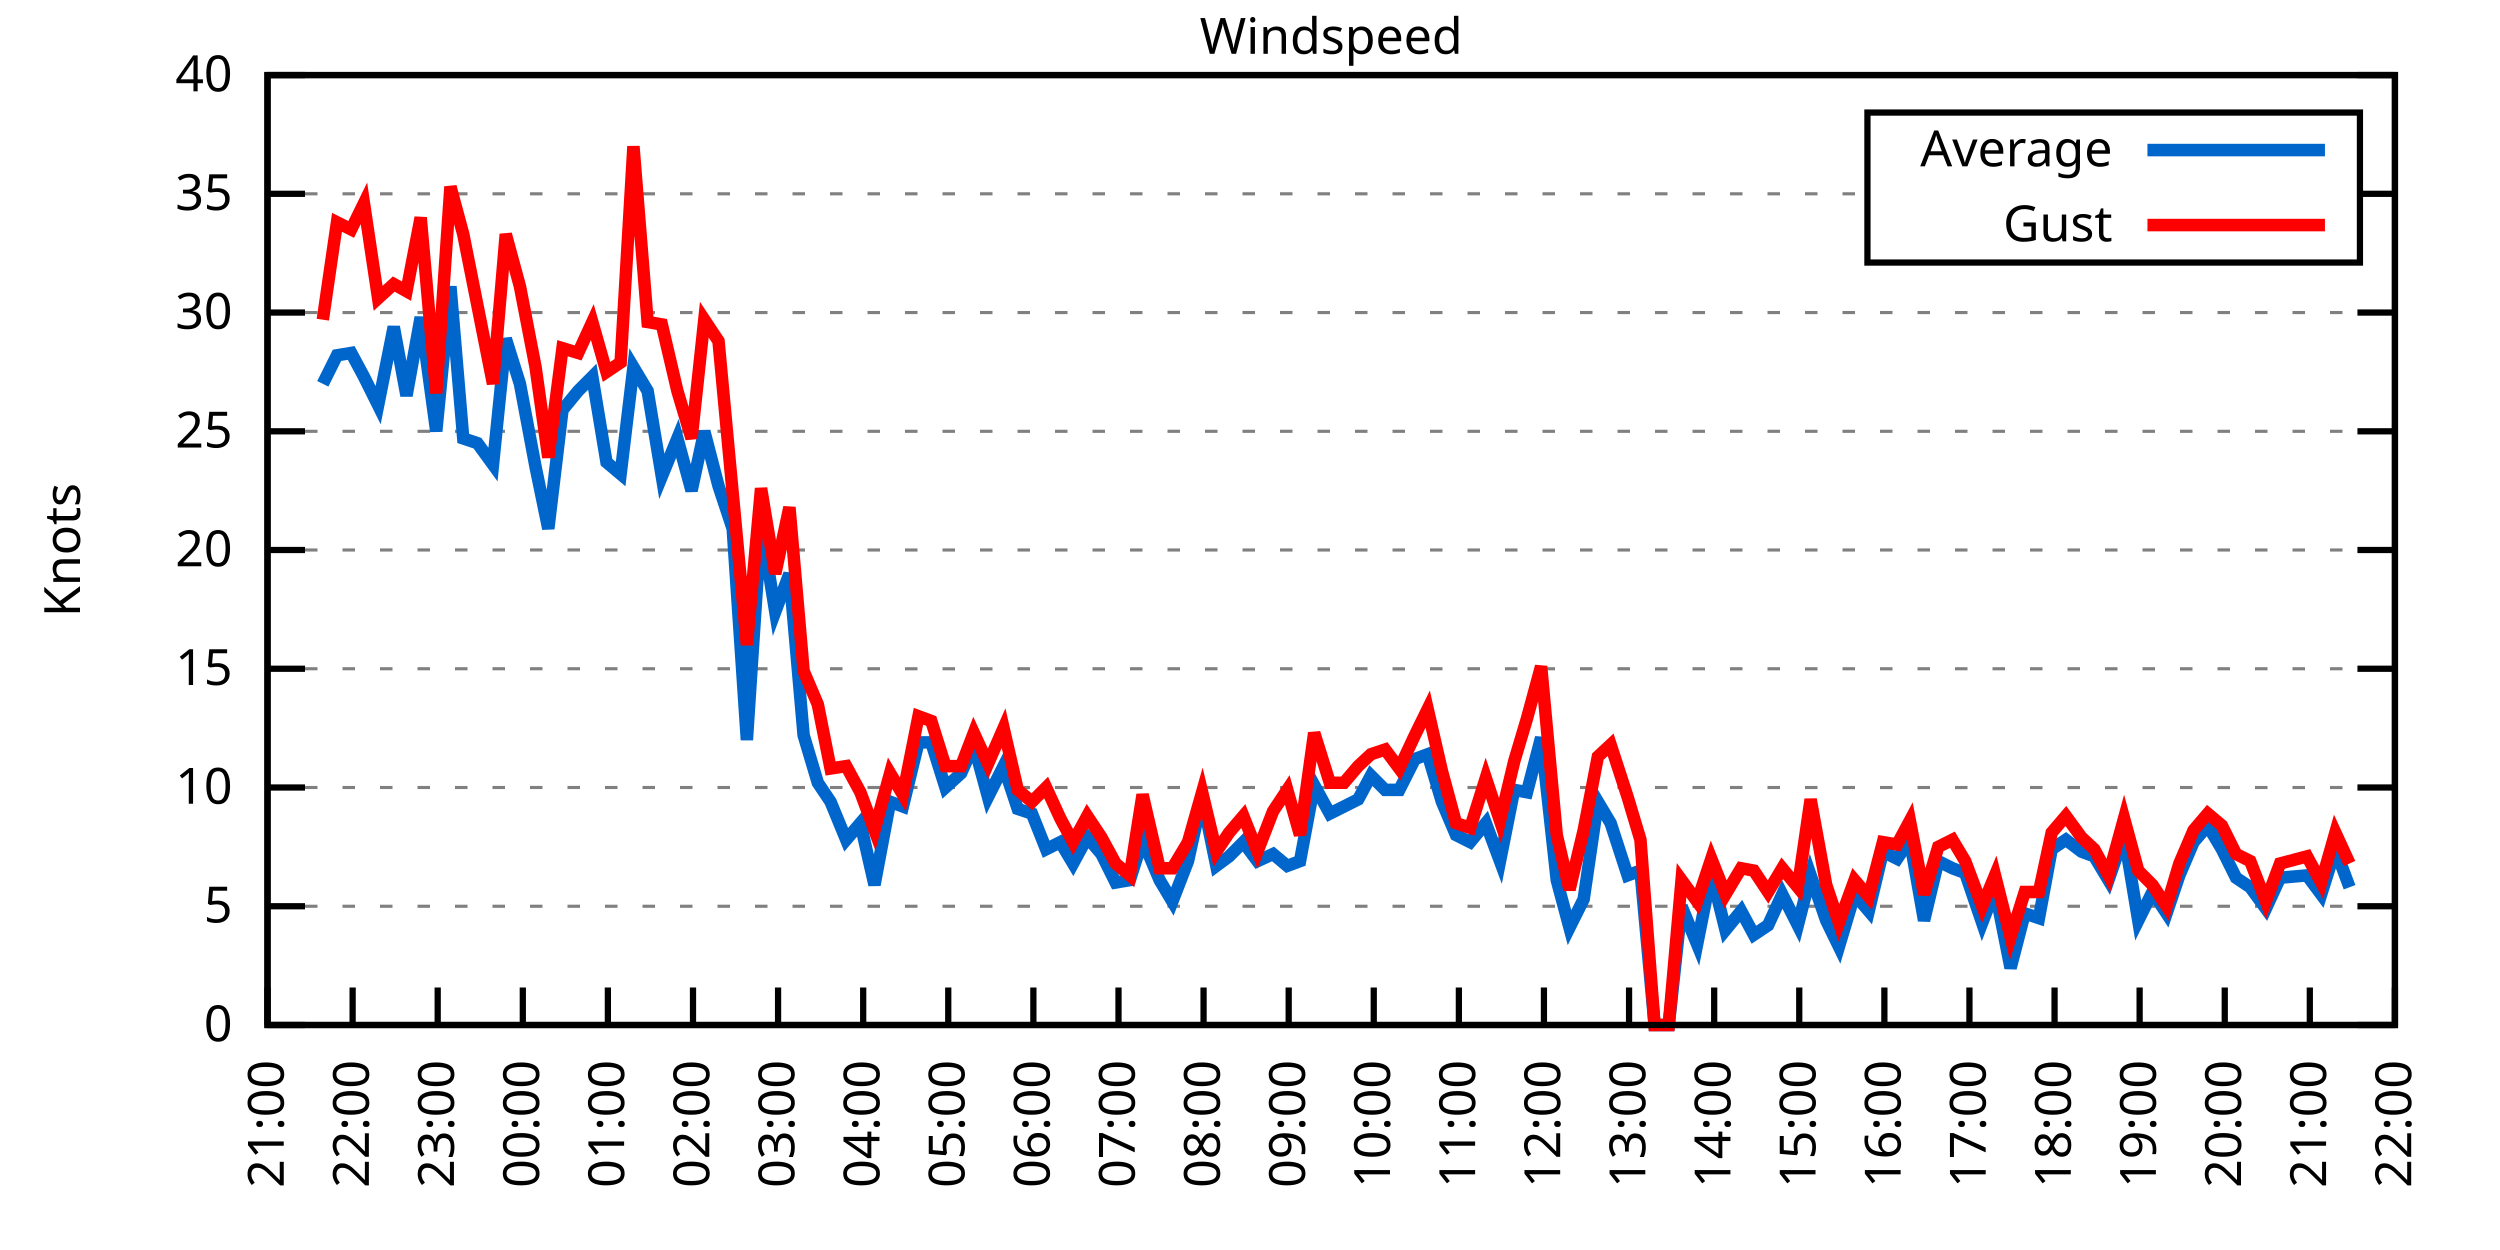
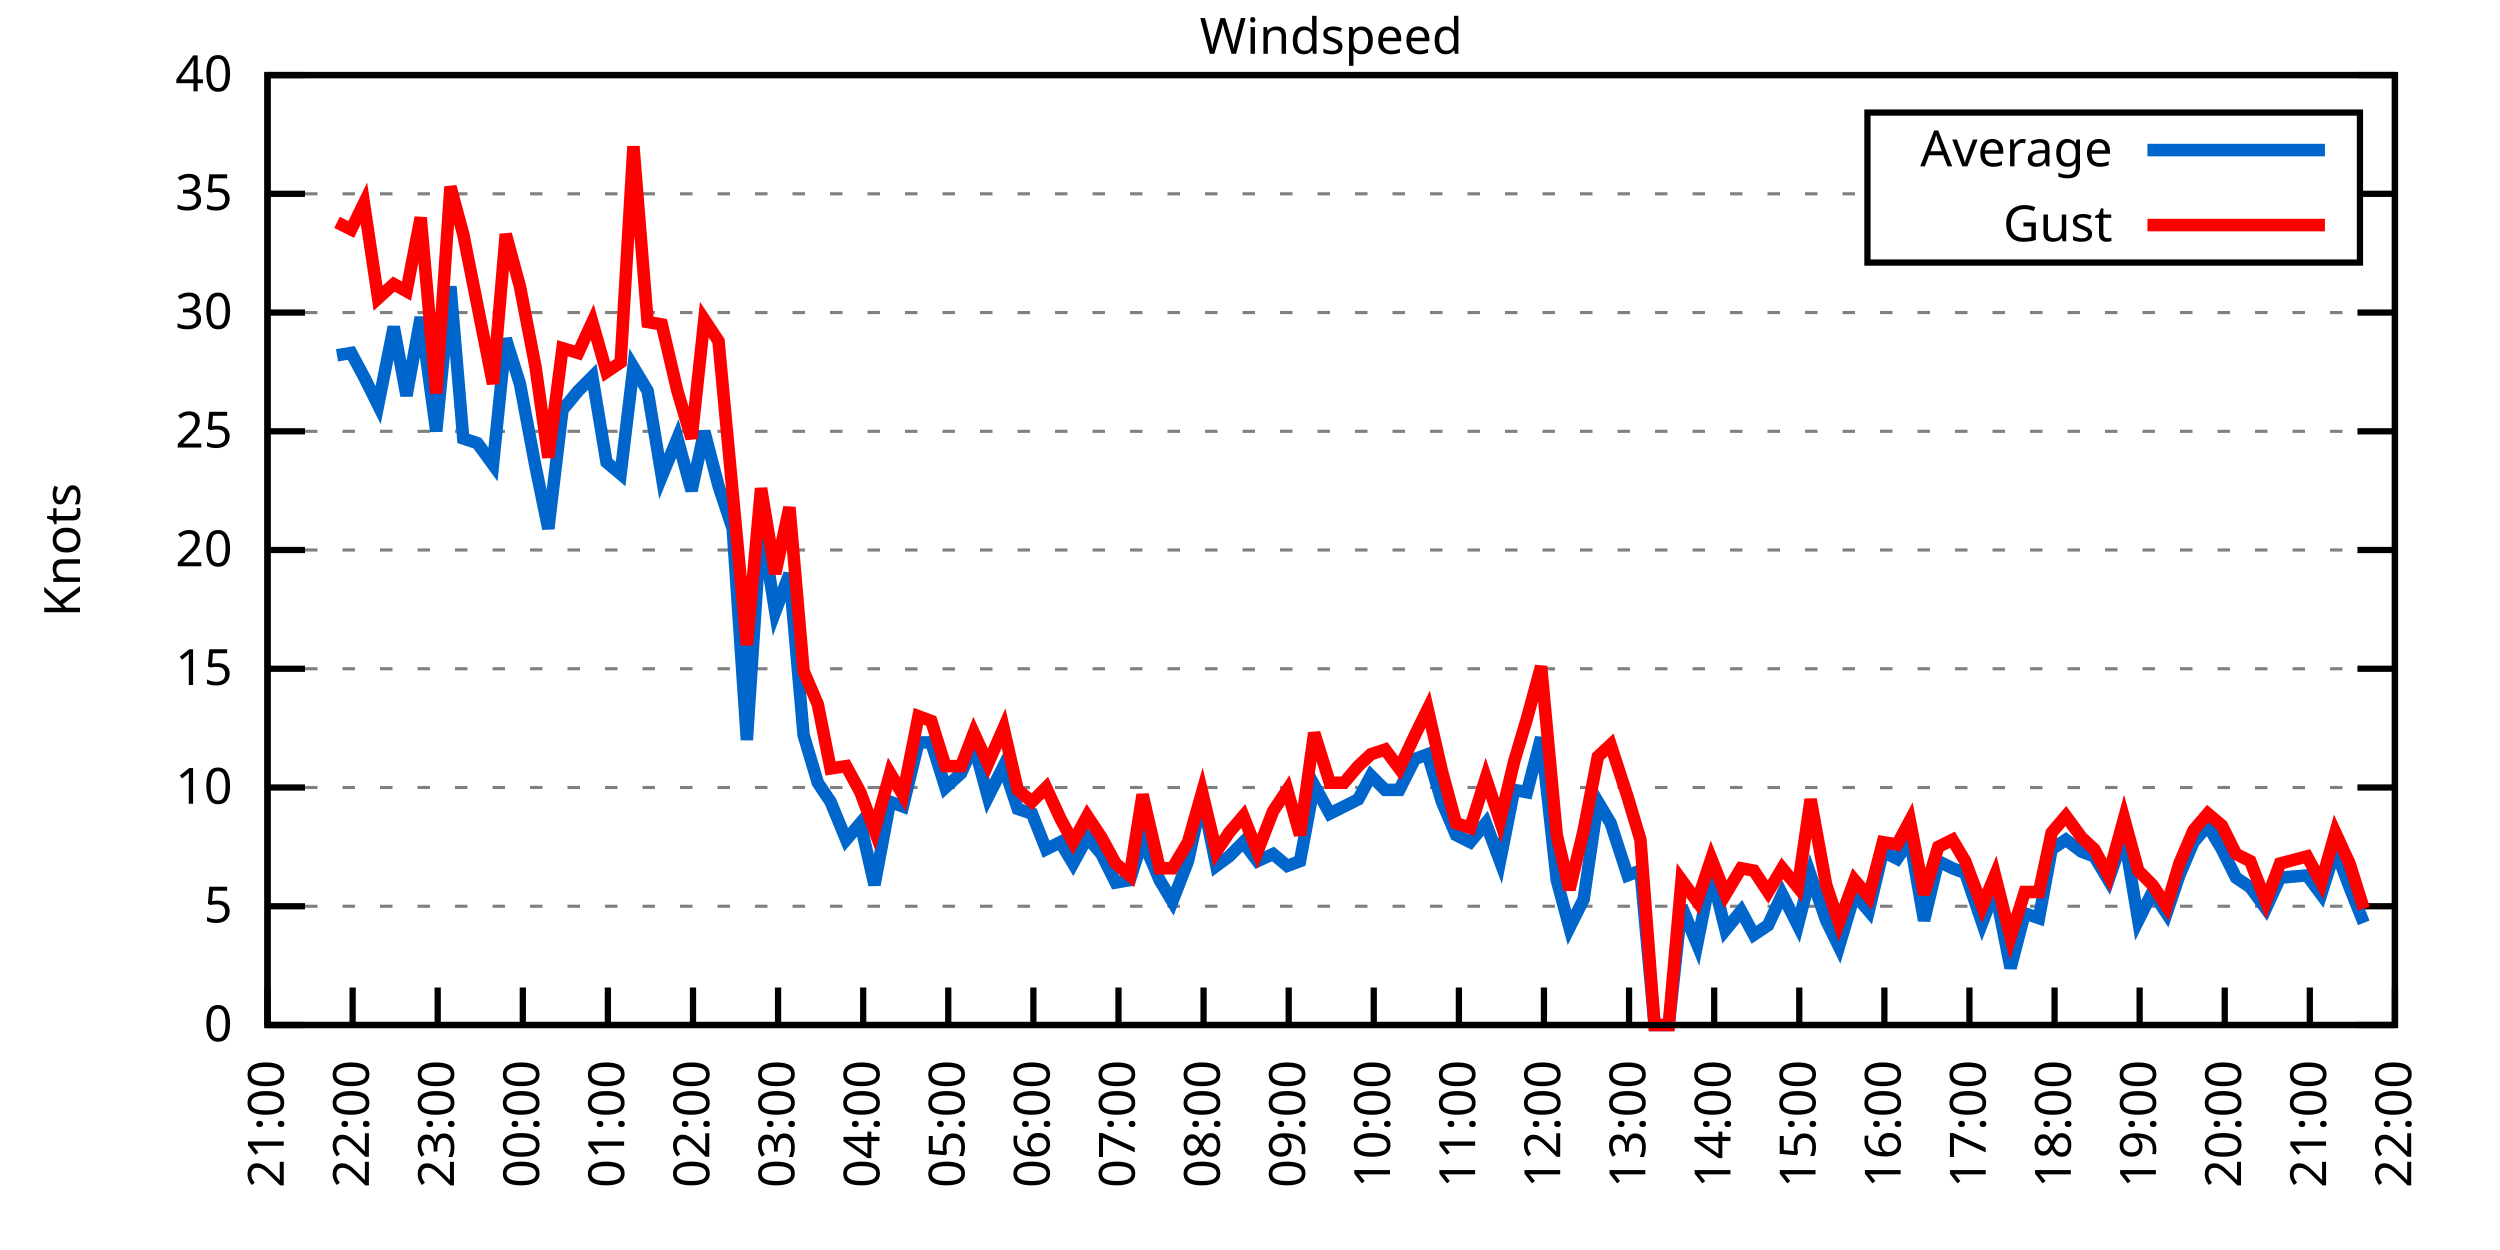
<svg xmlns="http://www.w3.org/2000/svg" xmlns:xlink="http://www.w3.org/1999/xlink" width="400" height="200" viewBox="0 0 400 200">
  <g id="gnuplot_canvas">
    <rect x="0" y="0" width="400" height="200" fill="none" />
    <defs>
      <circle id="gpDot" r="0.5" stroke-width="0.5" stroke="currentColor" />
      <path id="gpPt0" stroke-width="0.333" stroke="currentColor" d="M-1,0 h2 M0,-1 v2" />
      <path id="gpPt1" stroke-width="0.333" stroke="currentColor" d="M-1,-1 L1,1 M1,-1 L-1,1" />
      <path id="gpPt2" stroke-width="0.333" stroke="currentColor" d="M-1,0 L1,0 M0,-1 L0,1 M-1,-1 L1,1 M-1,1 L1,-1" />
      <rect id="gpPt3" stroke-width="0.333" stroke="currentColor" x="-1" y="-1" width="2" height="2" />
      <rect id="gpPt4" stroke-width="0.333" stroke="currentColor" fill="currentColor" x="-1" y="-1" width="2" height="2" />
      <circle id="gpPt5" stroke-width="0.333" stroke="currentColor" cx="0" cy="0" r="1" />
      <use xlink:href="#gpPt5" id="gpPt6" fill="currentColor" stroke="none" />
      <path id="gpPt7" stroke-width="0.333" stroke="currentColor" d="M0,-1.33 L-1.33,0.67 L1.33,0.67 z" />
      <use xlink:href="#gpPt7" id="gpPt8" fill="currentColor" stroke="none" />
      <use xlink:href="#gpPt7" id="gpPt9" stroke="currentColor" transform="rotate(180)" />
      <use xlink:href="#gpPt9" id="gpPt10" fill="currentColor" stroke="none" />
      <use xlink:href="#gpPt3" id="gpPt11" stroke="currentColor" transform="rotate(45)" />
      <use xlink:href="#gpPt11" id="gpPt12" fill="currentColor" stroke="none" />
      <path id="gpPt13" stroke-width="0.333" stroke="currentColor" d="M0,1.330 L1.265,0.411 L0.782,-1.067 L-0.782,-1.076 L-1.265,0.411 z" />
      <use xlink:href="#gpPt13" id="gpPt14" fill="currentColor" stroke="none" />
      <filter id="textbox" filterUnits="objectBoundingBox" x="0" y="0" height="1" width="1">
        <feFlood flood-color="white" flood-opacity="1" result="bgnd" />
        <feComposite in="SourceGraphic" in2="bgnd" operator="atop" />
      </filter>
      <filter id="greybox" filterUnits="objectBoundingBox" x="0" y="0" height="1" width="1">
        <feFlood flood-color="lightgrey" flood-opacity="1" result="grey" />
        <feComposite in="SourceGraphic" in2="grey" operator="atop" />
      </filter>
    </defs>
    <g fill="none" color="white" stroke="currentColor" stroke-width="1.00" stroke-linecap="butt" stroke-linejoin="miter">
</g>
    <g fill="none" color="black" stroke="currentColor" stroke-width="1.00" stroke-linecap="butt" stroke-linejoin="miter">
      <g stroke="none" shape-rendering="crispEdges">
        <polygon fill="rgb(255, 255, 255)" points="42.80,164.00 383.18,164.00 383.18,12.02 42.80,12.02 " />
      </g>
    </g>
    <g fill="none" color="black" stroke="currentColor" stroke-width="1.00" stroke-linecap="butt" stroke-linejoin="miter">
</g>
    <g fill="none" color="black" stroke="black" stroke-width="0.50" stroke-linecap="butt" stroke-linejoin="miter">
</g>
    <g fill="none" color="gray" stroke="currentColor" stroke-width="0.50" stroke-linecap="butt" stroke-linejoin="miter">
      <path stroke="gray" stroke-dasharray="2,4" class="gridline" d="M42.80,164.00 L383.19,164.00  " />
    </g>
    <g fill="none" color="gray" stroke="gray" stroke-width="1.00" stroke-linecap="butt" stroke-linejoin="miter">
</g>
    <g fill="none" color="black" stroke="currentColor" stroke-width="1.00" stroke-linecap="butt" stroke-linejoin="miter">
      <path stroke="black" d="M42.80,164.00 L48.80,164.00 M383.19,164.00 L377.19,164.00  " />
      <g transform="translate(37.20,166.60)" stroke="none" fill="black" font-family="Sans" font-size="8.00" text-anchor="end">
        <text>
          <tspan font-family="Sans"> 0</tspan>
        </text>
      </g>
    </g>
    <g fill="none" color="black" stroke="currentColor" stroke-width="1.00" stroke-linecap="butt" stroke-linejoin="miter">
</g>
    <g fill="none" color="black" stroke="black" stroke-width="0.50" stroke-linecap="butt" stroke-linejoin="miter">
</g>
    <g fill="none" color="gray" stroke="currentColor" stroke-width="0.50" stroke-linecap="butt" stroke-linejoin="miter">
      <path stroke="gray" stroke-dasharray="2,4" class="gridline" d="M42.80,145.00 L383.19,145.00  " />
    </g>
    <g fill="none" color="gray" stroke="gray" stroke-width="1.00" stroke-linecap="butt" stroke-linejoin="miter">
</g>
    <g fill="none" color="black" stroke="currentColor" stroke-width="1.00" stroke-linecap="butt" stroke-linejoin="miter">
      <path stroke="black" d="M42.80,145.00 L48.80,145.00 M383.19,145.00 L377.19,145.00  " />
      <g transform="translate(37.20,147.60)" stroke="none" fill="black" font-family="Sans" font-size="8.00" text-anchor="end">
        <text>
          <tspan font-family="Sans"> 5</tspan>
        </text>
      </g>
    </g>
    <g fill="none" color="black" stroke="currentColor" stroke-width="1.00" stroke-linecap="butt" stroke-linejoin="miter">
</g>
    <g fill="none" color="black" stroke="black" stroke-width="0.50" stroke-linecap="butt" stroke-linejoin="miter">
</g>
    <g fill="none" color="gray" stroke="currentColor" stroke-width="0.50" stroke-linecap="butt" stroke-linejoin="miter">
      <path stroke="gray" stroke-dasharray="2,4" class="gridline" d="M42.80,126.00 L383.19,126.00  " />
    </g>
    <g fill="none" color="gray" stroke="gray" stroke-width="1.00" stroke-linecap="butt" stroke-linejoin="miter">
</g>
    <g fill="none" color="black" stroke="currentColor" stroke-width="1.00" stroke-linecap="butt" stroke-linejoin="miter">
      <path stroke="black" d="M42.80,126.00 L48.80,126.00 M383.19,126.00 L377.19,126.00  " />
      <g transform="translate(37.20,128.60)" stroke="none" fill="black" font-family="Sans" font-size="8.00" text-anchor="end">
        <text>
          <tspan font-family="Sans"> 10</tspan>
        </text>
      </g>
    </g>
    <g fill="none" color="black" stroke="currentColor" stroke-width="1.00" stroke-linecap="butt" stroke-linejoin="miter">
</g>
    <g fill="none" color="black" stroke="black" stroke-width="0.50" stroke-linecap="butt" stroke-linejoin="miter">
</g>
    <g fill="none" color="gray" stroke="currentColor" stroke-width="0.50" stroke-linecap="butt" stroke-linejoin="miter">
      <path stroke="gray" stroke-dasharray="2,4" class="gridline" d="M42.80,107.00 L383.19,107.00  " />
    </g>
    <g fill="none" color="gray" stroke="gray" stroke-width="1.00" stroke-linecap="butt" stroke-linejoin="miter">
</g>
    <g fill="none" color="black" stroke="currentColor" stroke-width="1.00" stroke-linecap="butt" stroke-linejoin="miter">
      <path stroke="black" d="M42.80,107.00 L48.80,107.00 M383.19,107.00 L377.19,107.00  " />
      <g transform="translate(37.20,109.60)" stroke="none" fill="black" font-family="Sans" font-size="8.00" text-anchor="end">
        <text>
          <tspan font-family="Sans"> 15</tspan>
        </text>
      </g>
    </g>
    <g fill="none" color="black" stroke="currentColor" stroke-width="1.00" stroke-linecap="butt" stroke-linejoin="miter">
</g>
    <g fill="none" color="black" stroke="black" stroke-width="0.50" stroke-linecap="butt" stroke-linejoin="miter">
</g>
    <g fill="none" color="gray" stroke="currentColor" stroke-width="0.50" stroke-linecap="butt" stroke-linejoin="miter">
      <path stroke="gray" stroke-dasharray="2,4" class="gridline" d="M42.80,88.00 L383.19,88.00  " />
    </g>
    <g fill="none" color="gray" stroke="gray" stroke-width="1.00" stroke-linecap="butt" stroke-linejoin="miter">
</g>
    <g fill="none" color="black" stroke="currentColor" stroke-width="1.00" stroke-linecap="butt" stroke-linejoin="miter">
      <path stroke="black" d="M42.80,88.00 L48.80,88.00 M383.19,88.00 L377.19,88.00  " />
      <g transform="translate(37.20,90.60)" stroke="none" fill="black" font-family="Sans" font-size="8.00" text-anchor="end">
        <text>
          <tspan font-family="Sans"> 20</tspan>
        </text>
      </g>
    </g>
    <g fill="none" color="black" stroke="currentColor" stroke-width="1.00" stroke-linecap="butt" stroke-linejoin="miter">
</g>
    <g fill="none" color="black" stroke="black" stroke-width="0.50" stroke-linecap="butt" stroke-linejoin="miter">
</g>
    <g fill="none" color="gray" stroke="currentColor" stroke-width="0.50" stroke-linecap="butt" stroke-linejoin="miter">
      <path stroke="gray" stroke-dasharray="2,4" class="gridline" d="M42.80,69.01 L383.19,69.01  " />
    </g>
    <g fill="none" color="gray" stroke="gray" stroke-width="1.00" stroke-linecap="butt" stroke-linejoin="miter">
</g>
    <g fill="none" color="black" stroke="currentColor" stroke-width="1.00" stroke-linecap="butt" stroke-linejoin="miter">
      <path stroke="black" d="M42.80,69.01 L48.80,69.01 M383.19,69.01 L377.19,69.01  " />
      <g transform="translate(37.20,71.61)" stroke="none" fill="black" font-family="Sans" font-size="8.00" text-anchor="end">
        <text>
          <tspan font-family="Sans"> 25</tspan>
        </text>
      </g>
    </g>
    <g fill="none" color="black" stroke="currentColor" stroke-width="1.00" stroke-linecap="butt" stroke-linejoin="miter">
</g>
    <g fill="none" color="black" stroke="black" stroke-width="0.50" stroke-linecap="butt" stroke-linejoin="miter">
</g>
    <g fill="none" color="gray" stroke="currentColor" stroke-width="0.50" stroke-linecap="butt" stroke-linejoin="miter">
      <path stroke="gray" stroke-dasharray="2,4" class="gridline" d="M42.80,50.01 L383.19,50.01  " />
    </g>
    <g fill="none" color="gray" stroke="gray" stroke-width="1.00" stroke-linecap="butt" stroke-linejoin="miter">
</g>
    <g fill="none" color="black" stroke="currentColor" stroke-width="1.00" stroke-linecap="butt" stroke-linejoin="miter">
      <path stroke="black" d="M42.80,50.01 L48.80,50.01 M383.19,50.01 L377.19,50.01  " />
      <g transform="translate(37.20,52.61)" stroke="none" fill="black" font-family="Sans" font-size="8.00" text-anchor="end">
        <text>
          <tspan font-family="Sans"> 30</tspan>
        </text>
      </g>
    </g>
    <g fill="none" color="black" stroke="currentColor" stroke-width="1.00" stroke-linecap="butt" stroke-linejoin="miter">
</g>
    <g fill="none" color="black" stroke="black" stroke-width="0.50" stroke-linecap="butt" stroke-linejoin="miter">
</g>
    <g fill="none" color="gray" stroke="currentColor" stroke-width="0.50" stroke-linecap="butt" stroke-linejoin="miter">
      <path stroke="gray" stroke-dasharray="2,4" class="gridline" d="M42.80,31.01 L298.79,31.01 M377.59,31.01 L383.19,31.01  " />
    </g>
    <g fill="none" color="gray" stroke="gray" stroke-width="1.00" stroke-linecap="butt" stroke-linejoin="miter">
</g>
    <g fill="none" color="black" stroke="currentColor" stroke-width="1.00" stroke-linecap="butt" stroke-linejoin="miter">
      <path stroke="black" d="M42.80,31.01 L48.80,31.01 M383.19,31.01 L377.19,31.01  " />
      <g transform="translate(37.20,33.61)" stroke="none" fill="black" font-family="Sans" font-size="8.00" text-anchor="end">
        <text>
          <tspan font-family="Sans"> 35</tspan>
        </text>
      </g>
    </g>
    <g fill="none" color="black" stroke="currentColor" stroke-width="1.00" stroke-linecap="butt" stroke-linejoin="miter">
</g>
    <g fill="none" color="black" stroke="black" stroke-width="0.50" stroke-linecap="butt" stroke-linejoin="miter">
</g>
    <g fill="none" color="gray" stroke="currentColor" stroke-width="0.50" stroke-linecap="butt" stroke-linejoin="miter">
      <path stroke="gray" stroke-dasharray="2,4" class="gridline" d="M42.80,12.01 L383.19,12.01  " />
    </g>
    <g fill="none" color="gray" stroke="gray" stroke-width="1.00" stroke-linecap="butt" stroke-linejoin="miter">
</g>
    <g fill="none" color="black" stroke="currentColor" stroke-width="1.00" stroke-linecap="butt" stroke-linejoin="miter">
      <path stroke="black" d="M42.80,12.01 L48.80,12.01 M383.19,12.01 L377.19,12.01  " />
      <g transform="translate(37.20,14.61)" stroke="none" fill="black" font-family="Sans" font-size="8.00" text-anchor="end">
        <text>
          <tspan font-family="Sans"> 40</tspan>
        </text>
      </g>
    </g>
    <g fill="none" color="black" stroke="currentColor" stroke-width="1.00" stroke-linecap="butt" stroke-linejoin="miter">
      <path stroke="black" d="M42.80,164.00 L42.80,158.00  " />
      <g transform="translate(45.40,169.60) rotate(270.00)" stroke="none" fill="black" font-family="Sans" font-size="8.00" text-anchor="end">
        <text>
          <tspan font-family="Sans">21:00</tspan>
        </text>
      </g>
    </g>
    <g fill="none" color="black" stroke="currentColor" stroke-width="1.00" stroke-linecap="butt" stroke-linejoin="miter">
      <path stroke="black" d="M56.42,164.00 L56.42,158.00  " />
      <g transform="translate(59.02,169.60) rotate(270.00)" stroke="none" fill="black" font-family="Sans" font-size="8.00" text-anchor="end">
        <text>
          <tspan font-family="Sans">22:00</tspan>
        </text>
      </g>
    </g>
    <g fill="none" color="black" stroke="currentColor" stroke-width="1.00" stroke-linecap="butt" stroke-linejoin="miter">
      <path stroke="black" d="M70.03,164.00 L70.03,158.00  " />
      <g transform="translate(72.63,169.60) rotate(270.00)" stroke="none" fill="black" font-family="Sans" font-size="8.00" text-anchor="end">
        <text>
          <tspan font-family="Sans">23:00</tspan>
        </text>
      </g>
    </g>
    <g fill="none" color="black" stroke="currentColor" stroke-width="1.00" stroke-linecap="butt" stroke-linejoin="miter">
      <path stroke="black" d="M83.65,164.00 L83.65,158.00  " />
      <g transform="translate(86.25,169.60) rotate(270.00)" stroke="none" fill="black" font-family="Sans" font-size="8.00" text-anchor="end">
        <text>
          <tspan font-family="Sans">00:00</tspan>
        </text>
      </g>
    </g>
    <g fill="none" color="black" stroke="currentColor" stroke-width="1.00" stroke-linecap="butt" stroke-linejoin="miter">
      <path stroke="black" d="M97.26,164.00 L97.26,158.00  " />
      <g transform="translate(99.86,169.60) rotate(270.00)" stroke="none" fill="black" font-family="Sans" font-size="8.00" text-anchor="end">
        <text>
          <tspan font-family="Sans">01:00</tspan>
        </text>
      </g>
    </g>
    <g fill="none" color="black" stroke="currentColor" stroke-width="1.00" stroke-linecap="butt" stroke-linejoin="miter">
      <path stroke="black" d="M110.88,164.00 L110.88,158.00  " />
      <g transform="translate(113.48,169.60) rotate(270.00)" stroke="none" fill="black" font-family="Sans" font-size="8.00" text-anchor="end">
        <text>
          <tspan font-family="Sans">02:00</tspan>
        </text>
      </g>
    </g>
    <g fill="none" color="black" stroke="currentColor" stroke-width="1.00" stroke-linecap="butt" stroke-linejoin="miter">
      <path stroke="black" d="M124.49,164.00 L124.49,158.00  " />
      <g transform="translate(127.09,169.60) rotate(270.00)" stroke="none" fill="black" font-family="Sans" font-size="8.00" text-anchor="end">
        <text>
          <tspan font-family="Sans">03:00</tspan>
        </text>
      </g>
    </g>
    <g fill="none" color="black" stroke="currentColor" stroke-width="1.00" stroke-linecap="butt" stroke-linejoin="miter">
      <path stroke="black" d="M138.11,164.00 L138.11,158.00  " />
      <g transform="translate(140.71,169.60) rotate(270.00)" stroke="none" fill="black" font-family="Sans" font-size="8.00" text-anchor="end">
        <text>
          <tspan font-family="Sans">04:00</tspan>
        </text>
      </g>
    </g>
    <g fill="none" color="black" stroke="currentColor" stroke-width="1.00" stroke-linecap="butt" stroke-linejoin="miter">
      <path stroke="black" d="M151.72,164.00 L151.72,158.00  " />
      <g transform="translate(154.32,169.60) rotate(270.00)" stroke="none" fill="black" font-family="Sans" font-size="8.00" text-anchor="end">
        <text>
          <tspan font-family="Sans">05:00</tspan>
        </text>
      </g>
    </g>
    <g fill="none" color="black" stroke="currentColor" stroke-width="1.00" stroke-linecap="butt" stroke-linejoin="miter">
      <path stroke="black" d="M165.34,164.00 L165.34,158.00  " />
      <g transform="translate(167.94,169.60) rotate(270.00)" stroke="none" fill="black" font-family="Sans" font-size="8.00" text-anchor="end">
        <text>
          <tspan font-family="Sans">06:00</tspan>
        </text>
      </g>
    </g>
    <g fill="none" color="black" stroke="currentColor" stroke-width="1.00" stroke-linecap="butt" stroke-linejoin="miter">
      <path stroke="black" d="M178.96,164.00 L178.96,158.00  " />
      <g transform="translate(181.56,169.60) rotate(270.00)" stroke="none" fill="black" font-family="Sans" font-size="8.00" text-anchor="end">
        <text>
          <tspan font-family="Sans">07:00</tspan>
        </text>
      </g>
    </g>
    <g fill="none" color="black" stroke="currentColor" stroke-width="1.00" stroke-linecap="butt" stroke-linejoin="miter">
      <path stroke="black" d="M192.57,164.00 L192.57,158.00  " />
      <g transform="translate(195.17,169.60) rotate(270.00)" stroke="none" fill="black" font-family="Sans" font-size="8.00" text-anchor="end">
        <text>
          <tspan font-family="Sans">08:00</tspan>
        </text>
      </g>
    </g>
    <g fill="none" color="black" stroke="currentColor" stroke-width="1.00" stroke-linecap="butt" stroke-linejoin="miter">
      <path stroke="black" d="M206.19,164.00 L206.19,158.00  " />
      <g transform="translate(208.79,169.60) rotate(270.00)" stroke="none" fill="black" font-family="Sans" font-size="8.00" text-anchor="end">
        <text>
          <tspan font-family="Sans">09:00</tspan>
        </text>
      </g>
    </g>
    <g fill="none" color="black" stroke="currentColor" stroke-width="1.00" stroke-linecap="butt" stroke-linejoin="miter">
      <path stroke="black" d="M219.80,164.00 L219.80,158.00  " />
      <g transform="translate(222.40,169.60) rotate(270.00)" stroke="none" fill="black" font-family="Sans" font-size="8.00" text-anchor="end">
        <text>
          <tspan font-family="Sans">10:00</tspan>
        </text>
      </g>
    </g>
    <g fill="none" color="black" stroke="currentColor" stroke-width="1.00" stroke-linecap="butt" stroke-linejoin="miter">
      <path stroke="black" d="M233.42,164.00 L233.42,158.00  " />
      <g transform="translate(236.02,169.60) rotate(270.00)" stroke="none" fill="black" font-family="Sans" font-size="8.00" text-anchor="end">
        <text>
          <tspan font-family="Sans">11:00</tspan>
        </text>
      </g>
    </g>
    <g fill="none" color="black" stroke="currentColor" stroke-width="1.00" stroke-linecap="butt" stroke-linejoin="miter">
      <path stroke="black" d="M247.03,164.00 L247.03,158.00  " />
      <g transform="translate(249.63,169.60) rotate(270.00)" stroke="none" fill="black" font-family="Sans" font-size="8.00" text-anchor="end">
        <text>
          <tspan font-family="Sans">12:00</tspan>
        </text>
      </g>
    </g>
    <g fill="none" color="black" stroke="currentColor" stroke-width="1.00" stroke-linecap="butt" stroke-linejoin="miter">
      <path stroke="black" d="M260.65,164.00 L260.65,158.00  " />
      <g transform="translate(263.25,169.60) rotate(270.00)" stroke="none" fill="black" font-family="Sans" font-size="8.00" text-anchor="end">
        <text>
          <tspan font-family="Sans">13:00</tspan>
        </text>
      </g>
    </g>
    <g fill="none" color="black" stroke="currentColor" stroke-width="1.00" stroke-linecap="butt" stroke-linejoin="miter">
      <path stroke="black" d="M274.27,164.00 L274.27,158.00  " />
      <g transform="translate(276.87,169.60) rotate(270.00)" stroke="none" fill="black" font-family="Sans" font-size="8.00" text-anchor="end">
        <text>
          <tspan font-family="Sans">14:00</tspan>
        </text>
      </g>
    </g>
    <g fill="none" color="black" stroke="currentColor" stroke-width="1.00" stroke-linecap="butt" stroke-linejoin="miter">
      <path stroke="black" d="M287.88,164.00 L287.88,158.00  " />
      <g transform="translate(290.48,169.60) rotate(270.00)" stroke="none" fill="black" font-family="Sans" font-size="8.00" text-anchor="end">
        <text>
          <tspan font-family="Sans">15:00</tspan>
        </text>
      </g>
    </g>
    <g fill="none" color="black" stroke="currentColor" stroke-width="1.00" stroke-linecap="butt" stroke-linejoin="miter">
      <path stroke="black" d="M301.50,164.00 L301.50,158.00  " />
      <g transform="translate(304.10,169.60) rotate(270.00)" stroke="none" fill="black" font-family="Sans" font-size="8.00" text-anchor="end">
        <text>
          <tspan font-family="Sans">16:00</tspan>
        </text>
      </g>
    </g>
    <g fill="none" color="black" stroke="currentColor" stroke-width="1.00" stroke-linecap="butt" stroke-linejoin="miter">
      <path stroke="black" d="M315.11,164.00 L315.11,158.00  " />
      <g transform="translate(317.71,169.60) rotate(270.00)" stroke="none" fill="black" font-family="Sans" font-size="8.00" text-anchor="end">
        <text>
          <tspan font-family="Sans">17:00</tspan>
        </text>
      </g>
    </g>
    <g fill="none" color="black" stroke="currentColor" stroke-width="1.00" stroke-linecap="butt" stroke-linejoin="miter">
      <path stroke="black" d="M328.73,164.00 L328.73,158.00  " />
      <g transform="translate(331.33,169.60) rotate(270.00)" stroke="none" fill="black" font-family="Sans" font-size="8.00" text-anchor="end">
        <text>
          <tspan font-family="Sans">18:00</tspan>
        </text>
      </g>
    </g>
    <g fill="none" color="black" stroke="currentColor" stroke-width="1.00" stroke-linecap="butt" stroke-linejoin="miter">
      <path stroke="black" d="M342.34,164.00 L342.34,158.00  " />
      <g transform="translate(344.94,169.60) rotate(270.00)" stroke="none" fill="black" font-family="Sans" font-size="8.00" text-anchor="end">
        <text>
          <tspan font-family="Sans">19:00</tspan>
        </text>
      </g>
    </g>
    <g fill="none" color="black" stroke="currentColor" stroke-width="1.00" stroke-linecap="butt" stroke-linejoin="miter">
      <path stroke="black" d="M355.96,164.00 L355.96,158.00  " />
      <g transform="translate(358.56,169.60) rotate(270.00)" stroke="none" fill="black" font-family="Sans" font-size="8.00" text-anchor="end">
        <text>
          <tspan font-family="Sans">20:00</tspan>
        </text>
      </g>
    </g>
    <g fill="none" color="black" stroke="currentColor" stroke-width="1.00" stroke-linecap="butt" stroke-linejoin="miter">
      <path stroke="black" d="M369.57,164.00 L369.57,158.00  " />
      <g transform="translate(372.17,169.60) rotate(270.00)" stroke="none" fill="black" font-family="Sans" font-size="8.00" text-anchor="end">
        <text>
          <tspan font-family="Sans">21:00</tspan>
        </text>
      </g>
    </g>
    <g fill="none" color="black" stroke="currentColor" stroke-width="1.00" stroke-linecap="butt" stroke-linejoin="miter">
      <path stroke="black" d="M383.19,164.00 L383.19,158.00  " />
      <g transform="translate(385.79,169.60) rotate(270.00)" stroke="none" fill="black" font-family="Sans" font-size="8.00" text-anchor="end">
        <text>
          <tspan font-family="Sans">22:00</tspan>
        </text>
      </g>
    </g>
    <g fill="none" color="black" stroke="currentColor" stroke-width="1.00" stroke-linecap="butt" stroke-linejoin="miter">
</g>
    <g fill="none" color="black" stroke="currentColor" stroke-width="1.00" stroke-linecap="butt" stroke-linejoin="miter">
      <path stroke="black" d="M42.80,12.01 L42.80,164.00 L383.19,164.00 L383.19,12.01 L42.80,12.01 Z  " />
    </g>
    <g fill="none" color="black" stroke="currentColor" stroke-width="1.00" stroke-linecap="butt" stroke-linejoin="miter">
</g>
    <g fill="none" color="black" stroke="currentColor" stroke-width="1.00" stroke-linecap="butt" stroke-linejoin="miter">
      <path stroke="black" d="M298.79,42.01 L298.79,18.01 L377.59,18.01 L377.59,42.01 L298.79,42.01 Z  " />
    </g>
    <g id="Windspeed_plot_1">
      <g fill="none" color="white" stroke="black" stroke-width="2.00" stroke-linecap="butt" stroke-linejoin="miter">
</g>
      <g fill="none" color="black" stroke="currentColor" stroke-width="2.00" stroke-linecap="butt" stroke-linejoin="miter">
        <g transform="translate(337.99,26.61)" stroke="none" fill="black" font-family="Sans" font-size="8.00" text-anchor="end">
          <text>
            <tspan font-family="Sans">Average</tspan>
          </text>
        </g>
      </g>
      <g fill="none" color="black" stroke="currentColor" stroke-width="2.00" stroke-linecap="butt" stroke-linejoin="miter">
-         <path stroke="rgb(  0, 102, 204)" d="M343.59,24.01 L371.99,24.01 M51.65,61.41 L53.92,56.85 L56.19,56.47 L58.23,60.27 L60.50,64.83 L63.00,52.29   L65.04,63.31 L67.31,50.77 L69.80,69.01 L72.07,45.83 L74.12,70.15 L76.39,70.91 L78.88,74.33 L80.92,54.19   L83.19,61.41 L85.69,74.71 L87.73,84.59 L90.00,65.59 L92.50,62.55 L94.77,60.27 L97.04,73.95 L99.30,75.85   L101.35,58.75 L103.62,62.55 L105.89,76.23 L108.38,70.15 L110.65,78.51 L112.69,69.01 L114.96,77.75 L117.23,84.59   L119.50,118.40 L121.77,83.83 L124.04,97.88 L126.31,91.80 L128.58,117.64 L130.85,125.24 L132.89,128.28 L135.39,134.36   L137.66,131.70 L139.92,141.58 L142.42,128.28 L144.46,129.04 L146.96,118.78 L149.00,118.78 L151.27,126.00 L153.77,123.72   L155.81,119.16 L158.08,127.52 L160.57,122.58 L162.84,129.42 L165.11,130.18 L167.38,135.88 L169.65,134.74 L171.69,138.16   L173.96,133.98 L176.23,136.64 L178.50,141.20 L180.77,140.82 L182.81,134.36 L185.54,140.82 L187.58,144.24 L190.08,137.78   L192.34,127.52 L194.61,138.54 L196.66,137.02 L198.93,134.74 L201.19,137.78 L203.69,136.64 L205.96,138.54 L208.00,137.78   L210.27,125.62 L212.77,130.18 L215.04,129.04 L217.31,127.90 L219.35,124.10 L221.62,126.38 L223.89,126.38 L226.38,121.44   L228.43,120.68 L230.70,128.28 L232.96,133.60 L235.23,134.74 L237.73,131.70 L240.00,137.78 L242.27,126.38 L244.31,126.76   L246.58,118.02 L249.08,140.82 L251.12,148.42 L253.39,143.86 L255.66,128.28 L257.70,131.70 L260.42,140.06 L262.47,139.30   L264.73,164.00 L267.00,164.00 L269.05,145.00 L271.54,151.08 L273.81,139.68 L276.08,148.80 L278.58,145.76 L280.62,149.56   L282.89,148.04 L285.16,143.10 L287.65,148.04 L289.70,140.06 L292.19,147.28 L294.23,151.46 L296.73,143.10 L299.00,145.76   L301.27,136.26 L303.54,137.40 L305.58,134.36 L307.85,147.28 L310.12,137.78 L312.39,138.92 L314.43,139.68 L317.15,147.66   L319.20,142.34 L321.69,154.88 L323.96,146.14 L326.23,146.90 L328.27,135.88 L330.54,134.36 L333.04,136.26 L335.08,137.02   L337.35,140.82 L339.85,133.60 L342.12,147.28 L344.39,142.72 L346.65,146.14 L348.70,140.06 L350.97,134.74 L353.24,132.08   L355.50,135.88 L357.77,140.44 L360.04,141.96 L362.54,145.38 L364.81,140.44 L369.12,140.06 L371.39,143.10 L373.66,135.88   L375.93,141.96  " />
+         <path stroke="rgb(  0, 102, 204)" d="M343.59,24.01 L371.99,24.01 M53.92,56.85 L56.19,56.47 L58.23,60.27 L60.50,64.83 L63.00,52.29 L65.04,63.31   L67.31,50.77 L69.80,69.01 L72.07,45.83 L74.12,70.15 L76.39,70.91 L78.88,74.33 L80.92,54.19 L83.19,61.41   L85.69,74.71 L87.73,84.59 L90.00,65.59 L92.50,62.55 L94.77,60.27 L97.04,73.95 L99.30,75.85 L101.35,58.75   L103.62,62.55 L105.89,76.23 L108.38,70.15 L110.65,78.51 L112.69,69.01 L114.96,77.75 L117.23,84.59 L119.50,118.40   L121.77,83.83 L124.04,97.88 L126.31,91.80 L128.58,117.64 L130.85,125.24 L132.89,128.28 L135.39,134.36 L137.66,131.70   L139.92,141.58 L142.42,128.28 L144.46,129.04 L146.96,118.78 L149.00,118.78 L151.27,126.00 L153.77,123.72 L155.81,119.16   L158.08,127.52 L160.57,122.58 L162.84,129.42 L165.11,130.18 L167.38,135.88 L169.65,134.74 L171.69,138.16 L173.96,133.98   L176.23,136.64 L178.50,141.20 L180.77,140.82 L182.81,134.36 L185.54,140.82 L187.58,144.24 L190.08,137.78 L192.34,127.52   L194.61,138.54 L196.66,137.02 L198.93,134.74 L201.19,137.78 L203.69,136.64 L205.96,138.54 L208.00,137.78 L210.27,125.62   L212.77,130.18 L215.04,129.04 L217.31,127.90 L219.35,124.10 L221.62,126.38 L223.89,126.38 L226.38,121.44 L228.43,120.68   L230.70,128.28 L232.96,133.60 L235.23,134.74 L237.73,131.70 L240.00,137.78 L242.27,126.38 L244.31,126.76 L246.58,118.02   L249.08,140.82 L251.12,148.42 L253.39,143.86 L255.66,128.28 L257.70,131.70 L260.42,140.06 L262.47,139.30 L264.73,164.00   L267.00,164.00 L269.05,145.00 L271.54,151.08 L273.81,139.68 L276.08,148.80 L278.58,145.76 L280.62,149.56 L282.89,148.04   L285.16,143.10 L287.65,148.04 L289.70,140.06 L292.19,147.28 L294.23,151.46 L296.73,143.10 L299.00,145.76 L301.27,136.26   L303.54,137.40 L305.58,134.36 L307.85,147.28 L310.12,137.78 L312.39,138.92 L314.43,139.68 L317.15,147.66 L319.20,142.34   L321.69,154.88 L323.96,146.14 L326.23,146.90 L328.27,135.88 L330.54,134.36 L333.04,136.26 L335.08,137.02 L337.35,140.82   L339.85,133.60 L342.12,147.28 L344.39,142.72 L346.65,146.14 L348.70,140.06 L350.97,134.74 L353.24,132.08 L355.50,135.88   L357.77,140.44 L360.04,141.96 L362.54,145.38 L364.81,140.44 L369.12,140.06 L371.39,143.10 L373.66,135.88 L375.93,141.96   L378.20,147.66  " />
      </g>
    </g>
    <g id="Windspeed_plot_2">
      <g fill="none" color="black" stroke="currentColor" stroke-width="2.00" stroke-linecap="butt" stroke-linejoin="miter">
        <g transform="translate(337.99,38.61)" stroke="none" fill="black" font-family="Sans" font-size="8.00" text-anchor="end">
          <text>
            <tspan font-family="Sans">Gust</tspan>
          </text>
        </g>
      </g>
      <g fill="none" color="black" stroke="currentColor" stroke-width="2.00" stroke-linecap="butt" stroke-linejoin="miter">
-         <path stroke="rgb(255,   0,   0)" d="M343.59,36.01 L371.99,36.01 M51.65,51.15 L53.92,35.57 L56.19,36.71 L58.23,32.53 L60.50,47.73 L63.00,45.45   L65.04,46.59 L67.31,34.81 L69.80,62.93 L72.07,29.87 L74.12,37.47 L76.39,48.87 L78.88,61.41 L80.92,37.47   L83.19,45.83 L85.69,58.75 L87.73,73.19 L90.00,55.71 L92.50,56.47 L94.77,51.53 L97.04,59.51 L99.30,57.99   L101.35,23.41 L103.62,51.53 L105.89,51.91 L108.38,62.55 L110.65,70.15 L112.69,51.15 L114.96,54.57 L117.23,78.89   L119.50,103.20 L121.77,78.13 L124.04,91.80 L126.31,81.17 L128.58,107.38 L130.85,112.70 L132.89,122.96 L135.39,122.58   L137.66,126.76 L139.92,132.84 L142.42,123.72 L144.46,127.14 L146.96,114.60 L149.00,115.36 L151.27,122.58 L153.77,122.58   L155.81,117.26 L158.08,122.20 L160.57,116.50 L162.84,126.38 L165.11,128.28 L167.38,126.00 L169.65,130.94 L171.69,134.74   L173.96,130.56 L176.23,133.98 L178.50,138.16 L180.77,140.06 L182.81,127.14 L185.54,138.92 L187.58,138.92 L190.08,134.74   L192.34,126.76 L194.61,136.26 L196.66,133.22 L198.93,130.56 L201.19,136.26 L203.69,129.80 L205.96,126.38 L208.00,133.60   L210.27,117.26 L212.77,125.24 L215.04,125.24 L217.31,122.58 L219.35,120.68 L221.62,119.92 L223.89,122.96 L226.38,117.64   L228.43,113.46 L230.70,123.34 L232.96,131.70 L235.23,132.46 L237.73,124.48 L240.00,131.32 L242.27,121.82 L244.31,114.98   L246.58,106.62 L249.08,133.60 L251.12,142.34 L253.39,132.84 L255.66,121.06 L257.70,119.16 L260.42,127.52 L262.47,134.36   L264.73,164.00 L267.00,164.00 L269.05,140.82 L271.54,144.24 L273.81,137.40 L276.08,143.10 L278.58,138.92 L280.62,139.30   L282.89,142.72 L285.16,138.92 L287.65,141.96 L289.70,127.90 L292.19,141.58 L294.23,147.66 L296.73,140.82 L299.00,143.48   L301.27,134.74 L303.54,135.12 L305.58,131.32 L307.85,143.10 L310.12,135.50 L312.39,134.36 L314.43,137.78 L317.15,145.00   L319.20,140.06 L321.69,149.94 L323.96,142.72 L326.23,142.72 L328.27,133.22 L330.54,130.56 L333.04,133.98 L335.08,135.88   L337.35,140.06 L339.85,130.94 L342.12,139.30 L344.39,141.58 L346.65,145.00 L348.70,138.16 L350.97,132.84 L353.24,130.18   L355.50,132.08 L357.77,136.64 L360.04,137.78 L362.54,144.24 L364.81,138.16 L369.12,137.02 L371.39,141.20 L373.66,133.22   L375.93,138.16  " />
+         <path stroke="rgb(255,   0,   0)" d="M343.59,36.01 L371.99,36.01 M53.92,35.57 L56.19,36.71 L58.23,32.53 L60.50,47.73 L63.00,45.45 L65.04,46.59   L67.31,34.81 L69.80,62.93 L72.07,29.87 L74.12,37.47 L76.39,48.87 L78.88,61.41 L80.92,37.47 L83.19,45.83   L85.69,58.75 L87.73,73.19 L90.00,55.71 L92.50,56.47 L94.77,51.53 L97.04,59.51 L99.30,57.99 L101.35,23.41   L103.62,51.53 L105.89,51.91 L108.38,62.55 L110.65,70.15 L112.69,51.15 L114.96,54.57 L117.23,78.89 L119.50,103.20   L121.77,78.13 L124.04,91.80 L126.31,81.17 L128.58,107.38 L130.85,112.70 L132.89,122.96 L135.39,122.58 L137.66,126.76   L139.92,132.84 L142.42,123.72 L144.46,127.14 L146.96,114.60 L149.00,115.36 L151.27,122.58 L153.77,122.58 L155.81,117.26   L158.08,122.20 L160.57,116.50 L162.84,126.38 L165.11,128.28 L167.38,126.00 L169.65,130.94 L171.69,134.74 L173.96,130.56   L176.23,133.98 L178.50,138.16 L180.77,140.06 L182.81,127.14 L185.54,138.92 L187.58,138.92 L190.08,134.74 L192.34,126.76   L194.61,136.26 L196.66,133.22 L198.93,130.56 L201.19,136.26 L203.69,129.80 L205.96,126.38 L208.00,133.60 L210.27,117.26   L212.77,125.24 L215.04,125.24 L217.31,122.58 L219.35,120.68 L221.62,119.92 L223.89,122.96 L226.38,117.64 L228.43,113.46   L230.70,123.34 L232.96,131.70 L235.23,132.46 L237.73,124.48 L240.00,131.32 L242.27,121.82 L244.31,114.98 L246.58,106.62   L249.08,133.60 L251.12,142.34 L253.39,132.84 L255.66,121.06 L257.70,119.16 L260.42,127.52 L262.47,134.36 L264.73,164.00   L267.00,164.00 L269.05,140.82 L271.54,144.24 L273.81,137.40 L276.08,143.10 L278.58,138.92 L280.62,139.30 L282.89,142.72   L285.16,138.92 L287.65,141.96 L289.70,127.90 L292.19,141.58 L294.23,147.66 L296.73,140.82 L299.00,143.48 L301.27,134.74   L303.54,135.12 L305.58,131.32 L307.85,143.10 L310.12,135.50 L312.39,134.36 L314.43,137.78 L317.15,145.00 L319.20,140.06   L321.69,149.94 L323.96,142.72 L326.23,142.72 L328.27,133.22 L330.54,130.56 L333.04,133.98 L335.08,135.88 L337.35,140.06   L339.85,130.94 L342.12,139.30 L344.39,141.58 L346.65,145.00 L348.70,138.16 L350.97,132.84 L353.24,130.18 L355.50,132.08   L357.77,136.64 L360.04,137.78 L362.54,144.24 L364.81,138.16 L369.12,137.02 L371.39,141.20 L373.66,133.22 L375.93,138.16   L378.20,145.38  " />
      </g>
    </g>
    <g fill="none" color="black" stroke="currentColor" stroke-width="2.00" stroke-linecap="butt" stroke-linejoin="miter">
</g>
    <g fill="none" color="black" stroke="black" stroke-width="1.00" stroke-linecap="butt" stroke-linejoin="miter">
</g>
    <g fill="none" color="black" stroke="currentColor" stroke-width="1.00" stroke-linecap="butt" stroke-linejoin="miter">
      <path stroke="black" d="M42.80,12.01 L42.80,164.00 L383.19,164.00 L383.19,12.01 L42.80,12.01 Z  " />
      <g transform="translate(12.80,88.01) rotate(270.00)" stroke="none" fill="black" font-family="Sans" font-size="8.00" text-anchor="middle">
        <text>
          <tspan font-family="Sans">Knots</tspan>
        </text>
      </g>
    </g>
    <g fill="none" color="black" stroke="currentColor" stroke-width="1.00" stroke-linecap="butt" stroke-linejoin="miter">
</g>
    <g fill="none" color="black" stroke="currentColor" stroke-width="1.00" stroke-linecap="butt" stroke-linejoin="miter">
      <g transform="translate(212.99,8.61)" stroke="none" fill="black" font-family="Sans" font-size="8.00" text-anchor="middle">
        <text>
          <tspan font-family="Sans">Windspeed</tspan>
        </text>
      </g>
    </g>
    <g fill="none" color="black" stroke="currentColor" stroke-width="1.00" stroke-linecap="butt" stroke-linejoin="miter">
</g>
  </g>
</svg>
